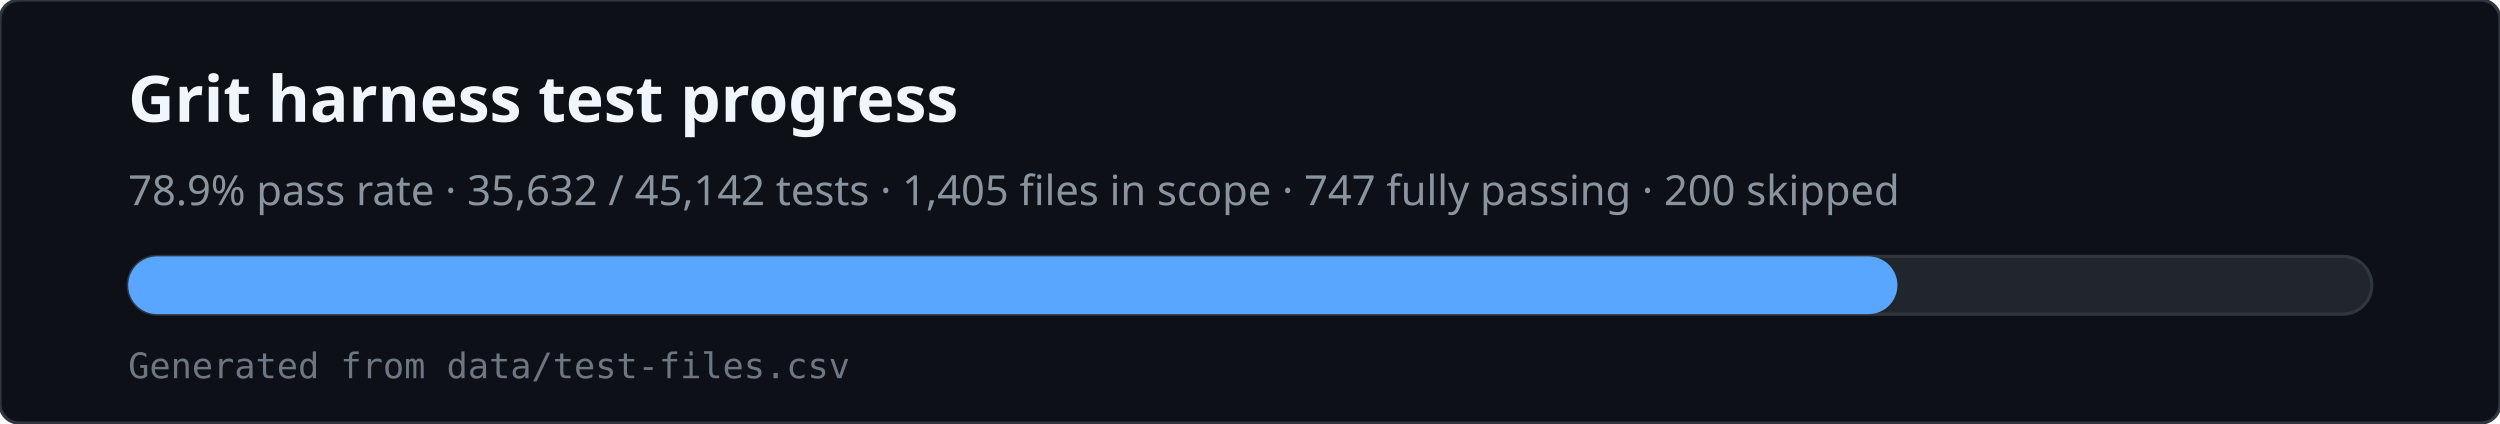
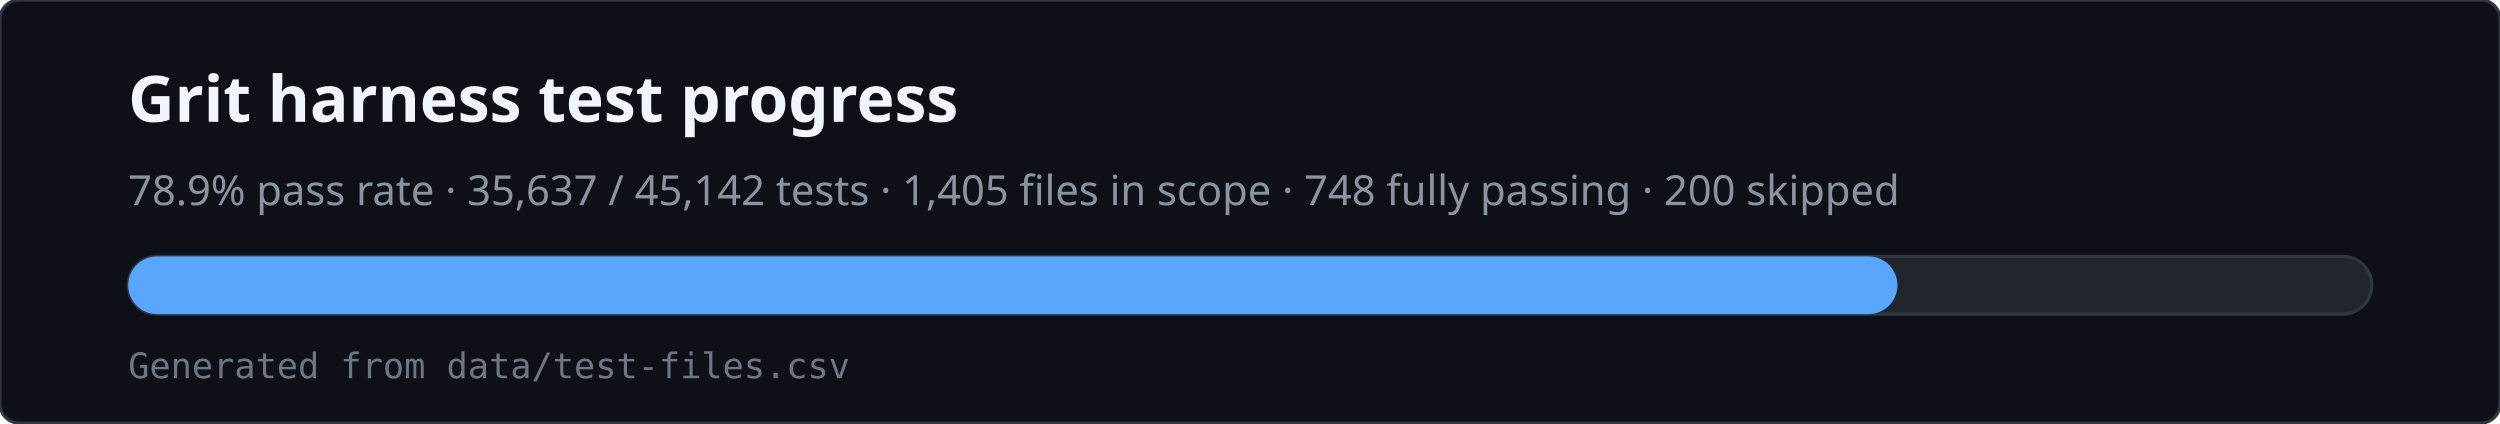
<svg xmlns="http://www.w3.org/2000/svg" viewBox="0 0 780 132" width="780" height="132" role="img" aria-labelledby="svg-title svg-desc">
  <rect x="0" y="0" width="780" height="132" rx="6" fill="#0d1117" stroke="#30363d" />
  <text x="40" y="38" fill="#f0f6fc" font-family="ui-sans-serif,system-ui,sans-serif" font-size="20" font-weight="600">Grit harness test progress</text>
-   <text x="40" y="64" fill="#8b949e" font-family="ui-sans-serif,system-ui,sans-serif" font-size="13">78.9% pass rate · 35,632 / 45,142 tests · 1,405 files in scope · 747 fully passing · 200 skipped</text>
+   <text x="40" y="64" fill="#8b949e" font-family="ui-sans-serif,system-ui,sans-serif" font-size="13">78.9% pass rate · 35,637 / 45,142 tests · 1,405 files in scope · 748 fully passing · 200 skipped</text>
  <rect x="40" y="80" width="700" height="18" rx="9" fill="#21262d" stroke="#30363d" />
  <rect x="40" y="80" width="552" height="18" rx="9" fill="#58a6ff" />
  <text x="40" y="118" fill="#6e7681" font-family="ui-monospace,monospace" font-size="11">Generated from data/test-files.csv</text>
</svg>
